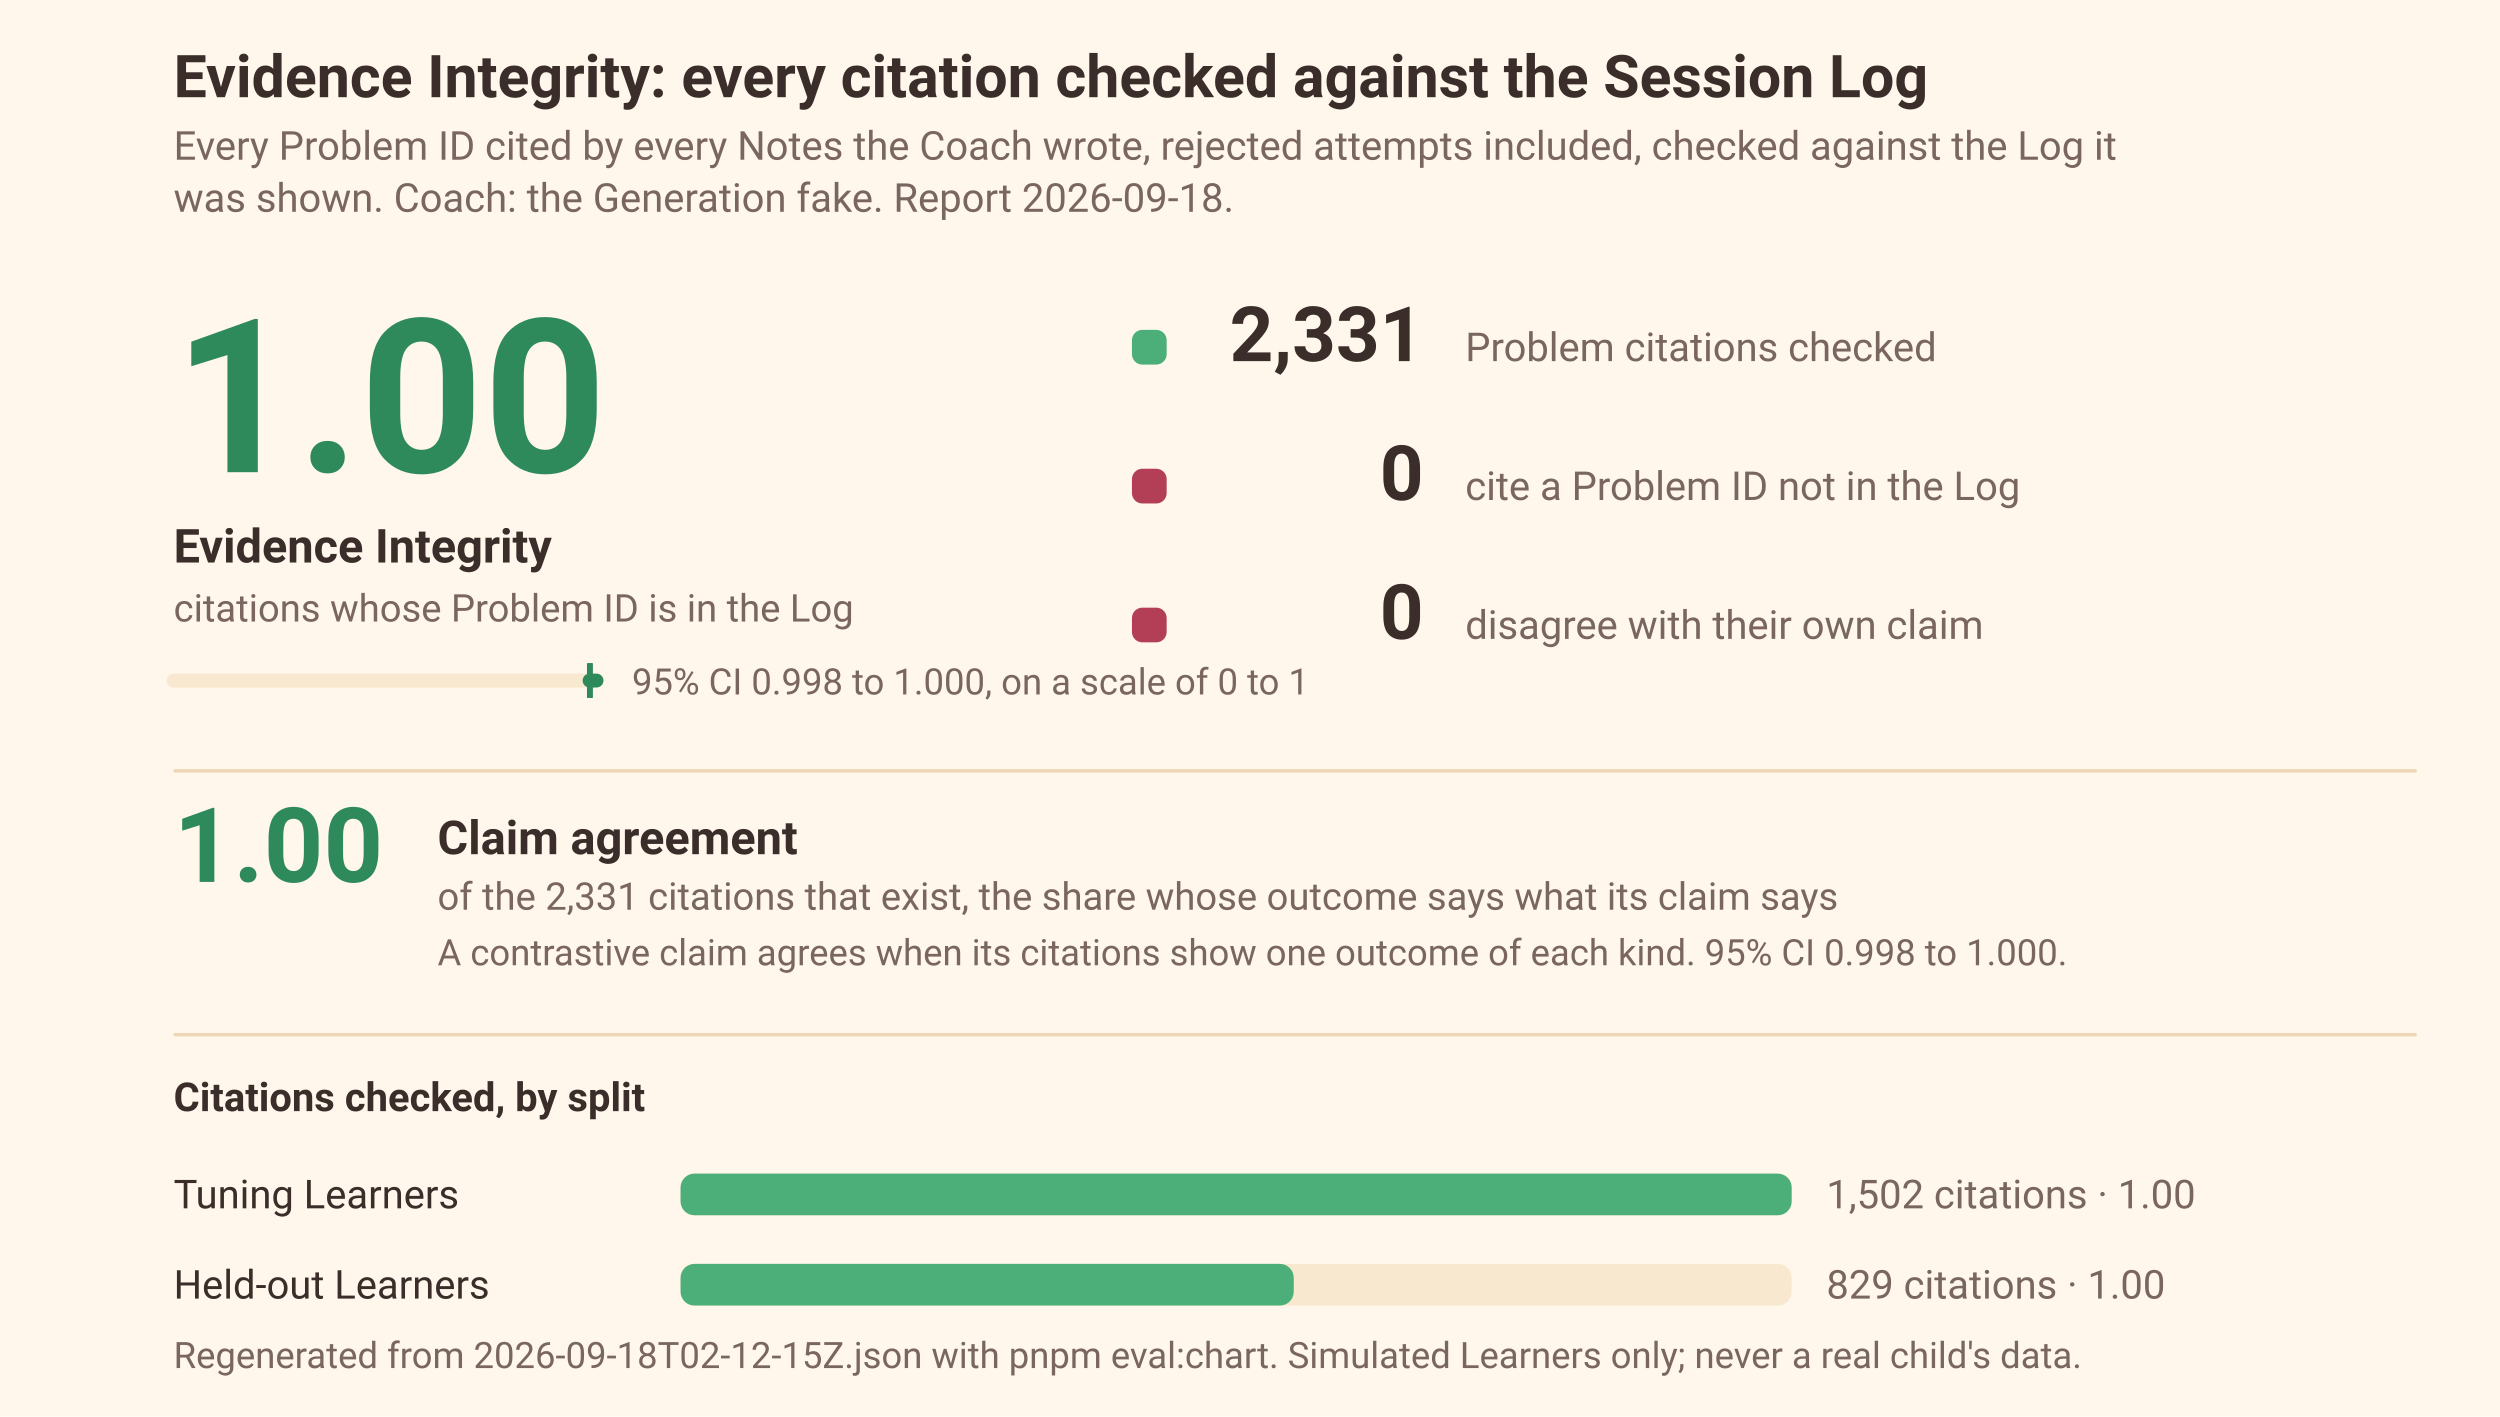
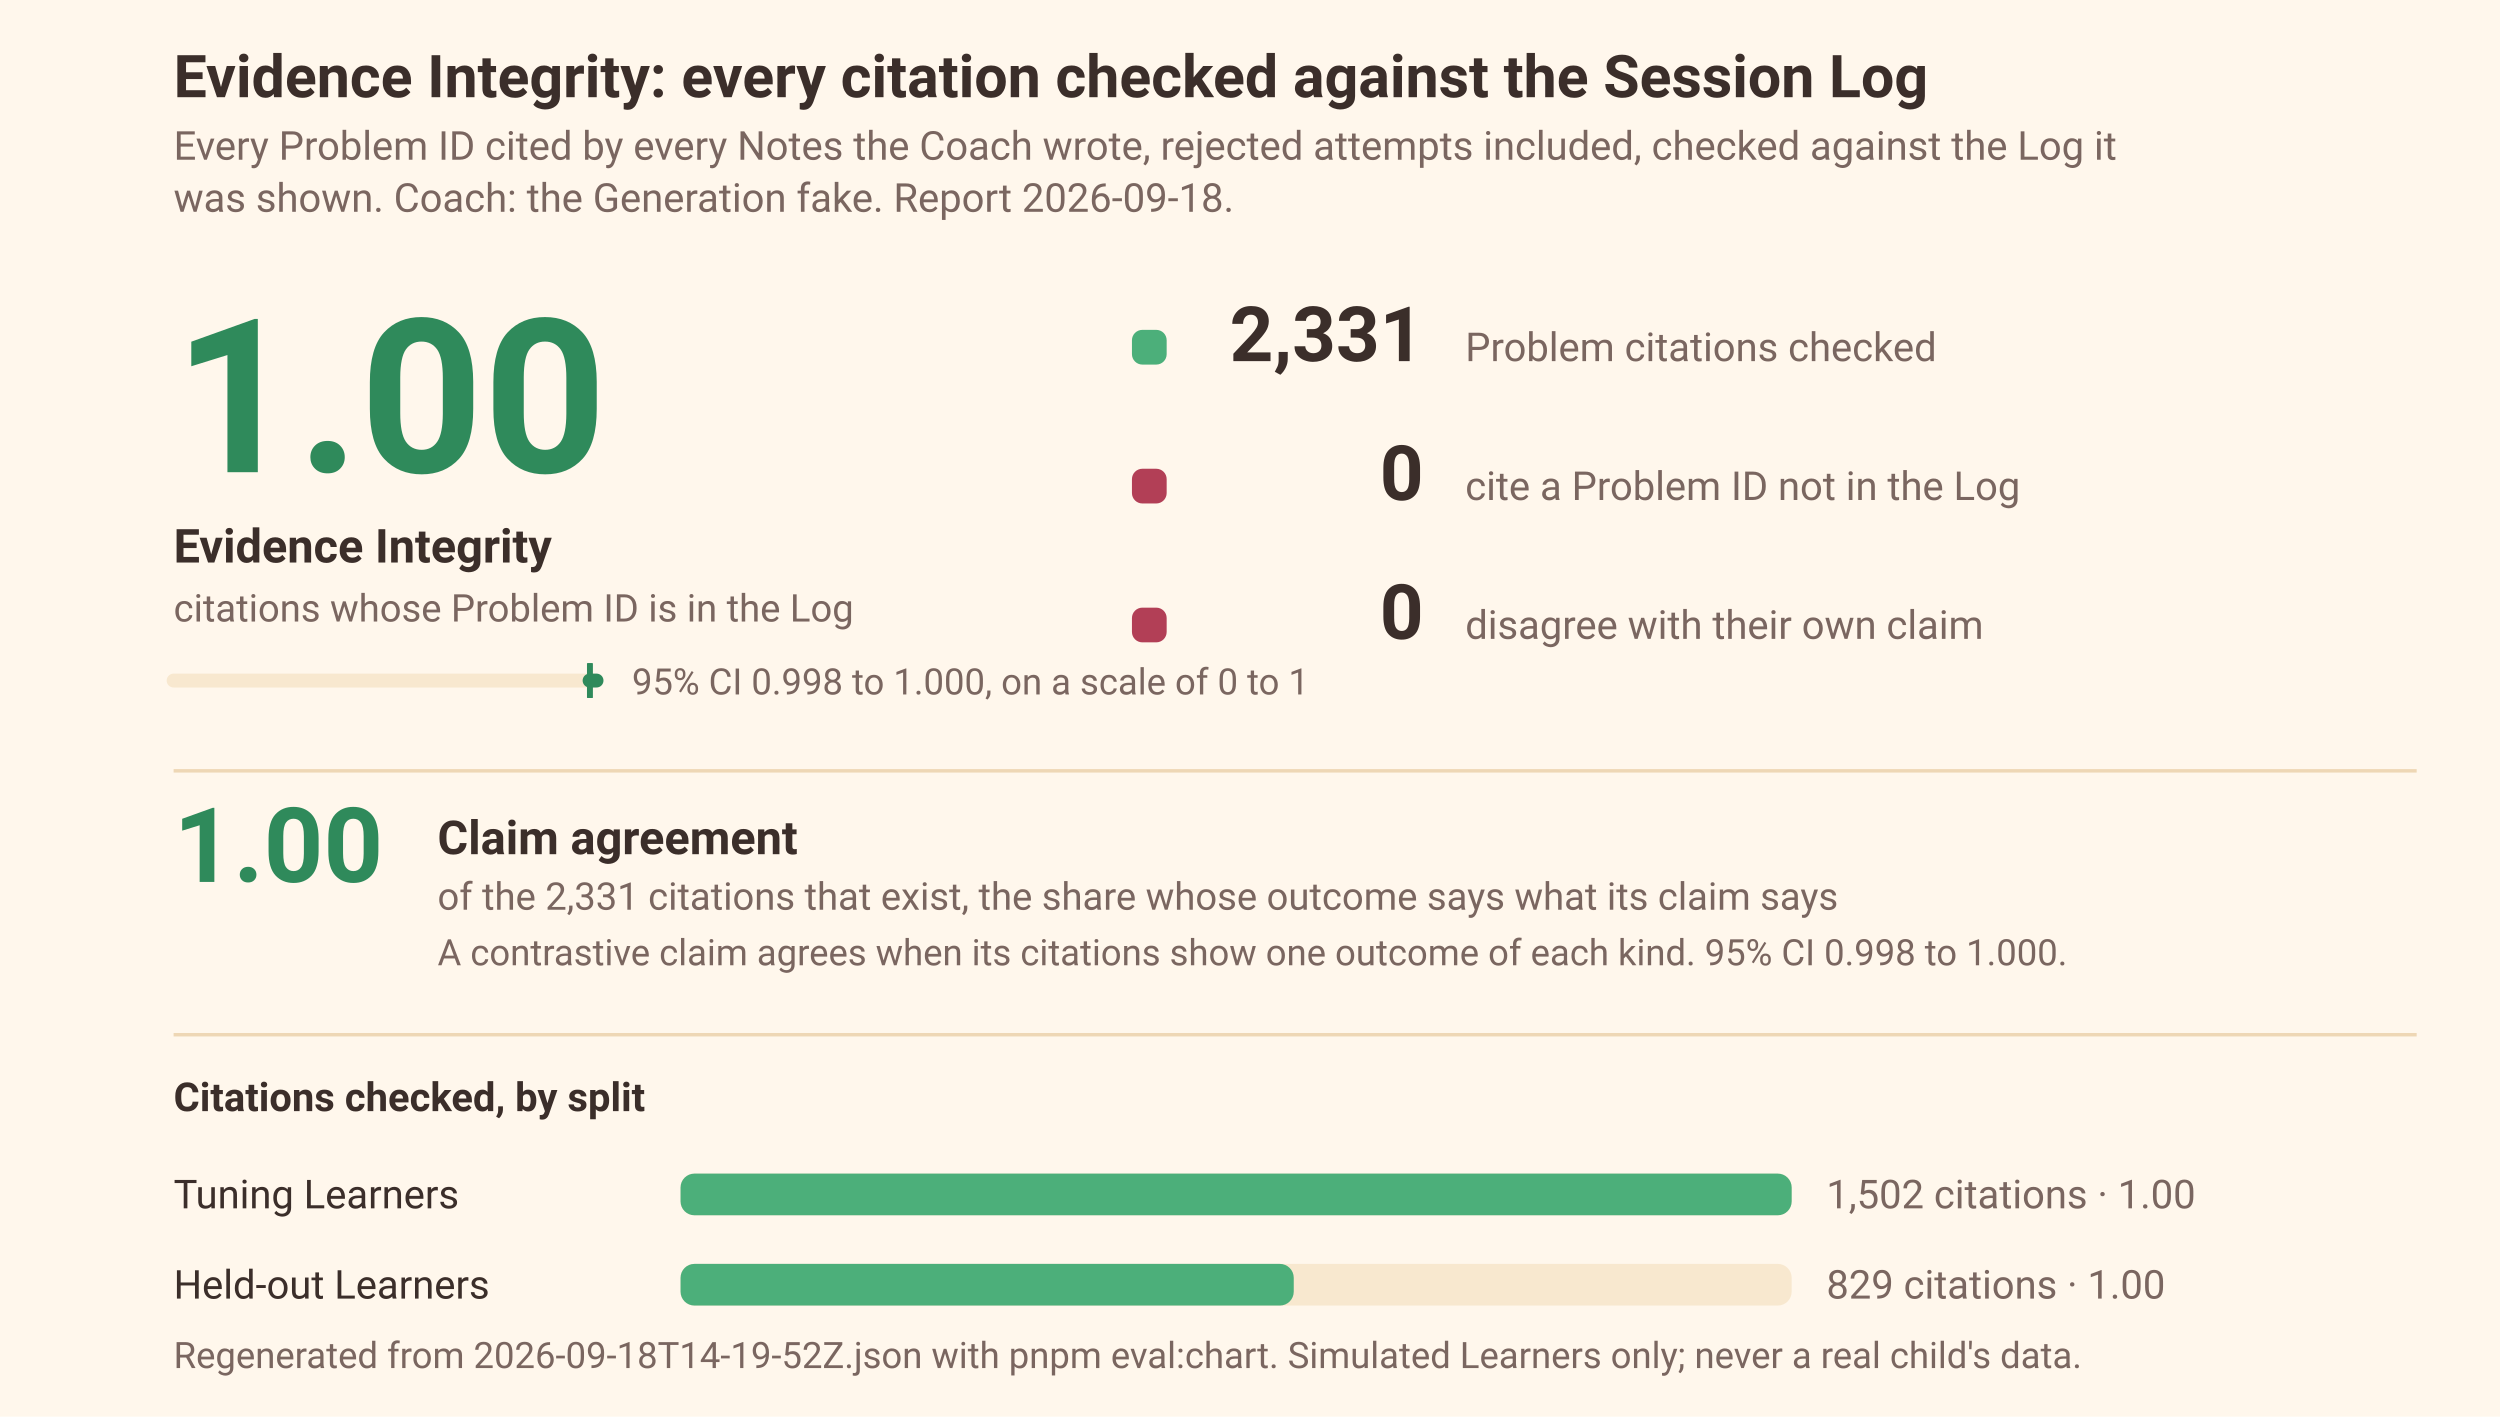
<svg xmlns="http://www.w3.org/2000/svg" width="720" height="408" viewBox="0 0 720 408" font-family="ui-sans-serif, system-ui, -apple-system, 'Segoe UI', Roboto, sans-serif" role="img" aria-label="Evidence Integrity 1.00 over 2331 Problem citations, with 0 unknown Problem IDs; claim agreement 1.00 over the 2331 citations that exist, with 0 disagreeing with their claim">
  <rect width="720" height="408" fill="#FFF7EC" />
  <text x="50" y="28" font-size="17" font-weight="600" fill="#3B2E2A">Evidence Integrity: every citation checked against the Session Log</text>
  <text x="50" y="46" font-size="11.5" fill="#7A6660">Every Problem ID cited by every Notes the Coach wrote, rejected attempts included, checked against the Log it</text>
  <text x="50" y="61" font-size="11.5" fill="#7A6660">was shown. Coach: the Generation fake. Report 2026-09-18.</text>
  <text x="50.0" y="136.0" font-size="62" font-weight="600" fill="#2F8A5B">1.00</text>
  <text x="50.0" y="162.0" font-size="13.5" font-weight="600" fill="#3B2E2A">Evidence Integrity</text>
  <text x="50.0" y="179.0" font-size="11" fill="#7A6660">citations whose Problem ID is in the Log</text>
  <line x1="50.0" x2="170.0" y1="196.0" y2="196.0" stroke="#F8E8CF" stroke-width="4" stroke-linecap="round" />
  <line x1="169.8" x2="171.8" y1="196.0" y2="196.0" stroke="#2F8A5B" stroke-width="4" stroke-linecap="round" />
  <g data-mark="interval">
    <line x1="169.8" x2="170.0" y1="196.0" y2="196.0" stroke="#2F8A5B" stroke-width="1.5" />
    <line x1="169.8" x2="169.8" y1="191.0" y2="201.0" stroke="#2F8A5B" stroke-width="1.5" />
    <line x1="170.0" x2="170.0" y1="191.0" y2="201.0" stroke="#2F8A5B" stroke-width="1.5" />
  </g>
  <text x="182.0" y="200.0" font-size="10.5" fill="#7A6660">95% CI 0.998 to 1.000, on a scale of 0 to 1</text>
  <rect x="326.0" y="95.0" width="10" height="10" rx="3" fill="#4CAF7A" />
  <text x="410.0" y="104.0" font-size="22" font-weight="600" text-anchor="end" fill="#3B2E2A">2,331</text>
  <text x="422.0" y="104.0" font-size="11.5" fill="#7A6660">Problem citations checked</text>
  <rect x="326.0" y="135.0" width="10" height="10" rx="3" fill="#B23F56" />
  <text x="410.0" y="144.0" font-size="22" font-weight="600" text-anchor="end" fill="#3B2E2A">0</text>
  <text x="422.0" y="144.0" font-size="11.5" fill="#7A6660">cite a Problem ID not in the Log</text>
  <rect x="326.0" y="175.0" width="10" height="10" rx="3" fill="#B23F56" />
  <text x="410.0" y="184.0" font-size="22" font-weight="600" text-anchor="end" fill="#3B2E2A">0</text>
  <text x="422.0" y="184.0" font-size="11.5" fill="#7A6660">disagree with their own claim</text>
  <line x1="50" x2="696" y1="222" y2="222" stroke="#EED7B5" stroke-width="1" />
  <text x="50.0" y="254.0" font-size="30" font-weight="600" fill="#2F8A5B">1.00</text>
  <text x="126.0" y="246.0" font-size="13.5" font-weight="600" fill="#3B2E2A">Claim agreement</text>
  <text x="126.0" y="262.0" font-size="11" fill="#7A6660">of the 2,331 citations that exist, the share whose outcome says what its claim says</text>
  <text x="126.0" y="278.0" font-size="10.5" fill="#7A6660">A contrastive claim agrees when its citations show one outcome of each kind. 95% CI 0.998 to 1.000.</text>
  <line x1="50" x2="696" y1="298" y2="298" stroke="#EED7B5" stroke-width="1" />
  <text x="50.0" y="320.0" font-size="11.5" font-weight="600" fill="#3B2E2A">Citations checked, by split</text>
  <text x="50.0" y="348.0" font-size="11.5" fill="#3B2E2A">Tuning Learners</text>
  <rect x="196.0" y="338.0" width="320.0" height="12" rx="4" fill="#F8E8CF" />
  <rect x="196.0" y="338.0" width="320.0" height="12" rx="4" fill="#4CAF7A" />
  <text x="526.0" y="348.0" font-size="11.5" fill="#7A6660">1,502 citations · 1.00</text>
  <text x="50.0" y="374.0" font-size="11.5" fill="#3B2E2A">Held-out Learners</text>
  <rect x="196.0" y="364.0" width="320.0" height="12" rx="4" fill="#F8E8CF" />
  <rect x="196.0" y="364.0" width="176.6" height="12" rx="4" fill="#4CAF7A" />
  <text x="526.0" y="374.0" font-size="11.5" fill="#7A6660">829 citations · 1.00</text>
-   <text x="50" y="394" font-size="10.5" fill="#7A6660">Regenerated from 2026-09-18T02-12-15Z.json with pnpm eval:chart. Simulated Learners only; never a real child's data.</text>
+   <text x="50" y="394" font-size="10.5" fill="#7A6660">Regenerated from 2026-09-18T14-19-52Z.json with pnpm eval:chart. Simulated Learners only; never a real child's data.</text>
</svg>
